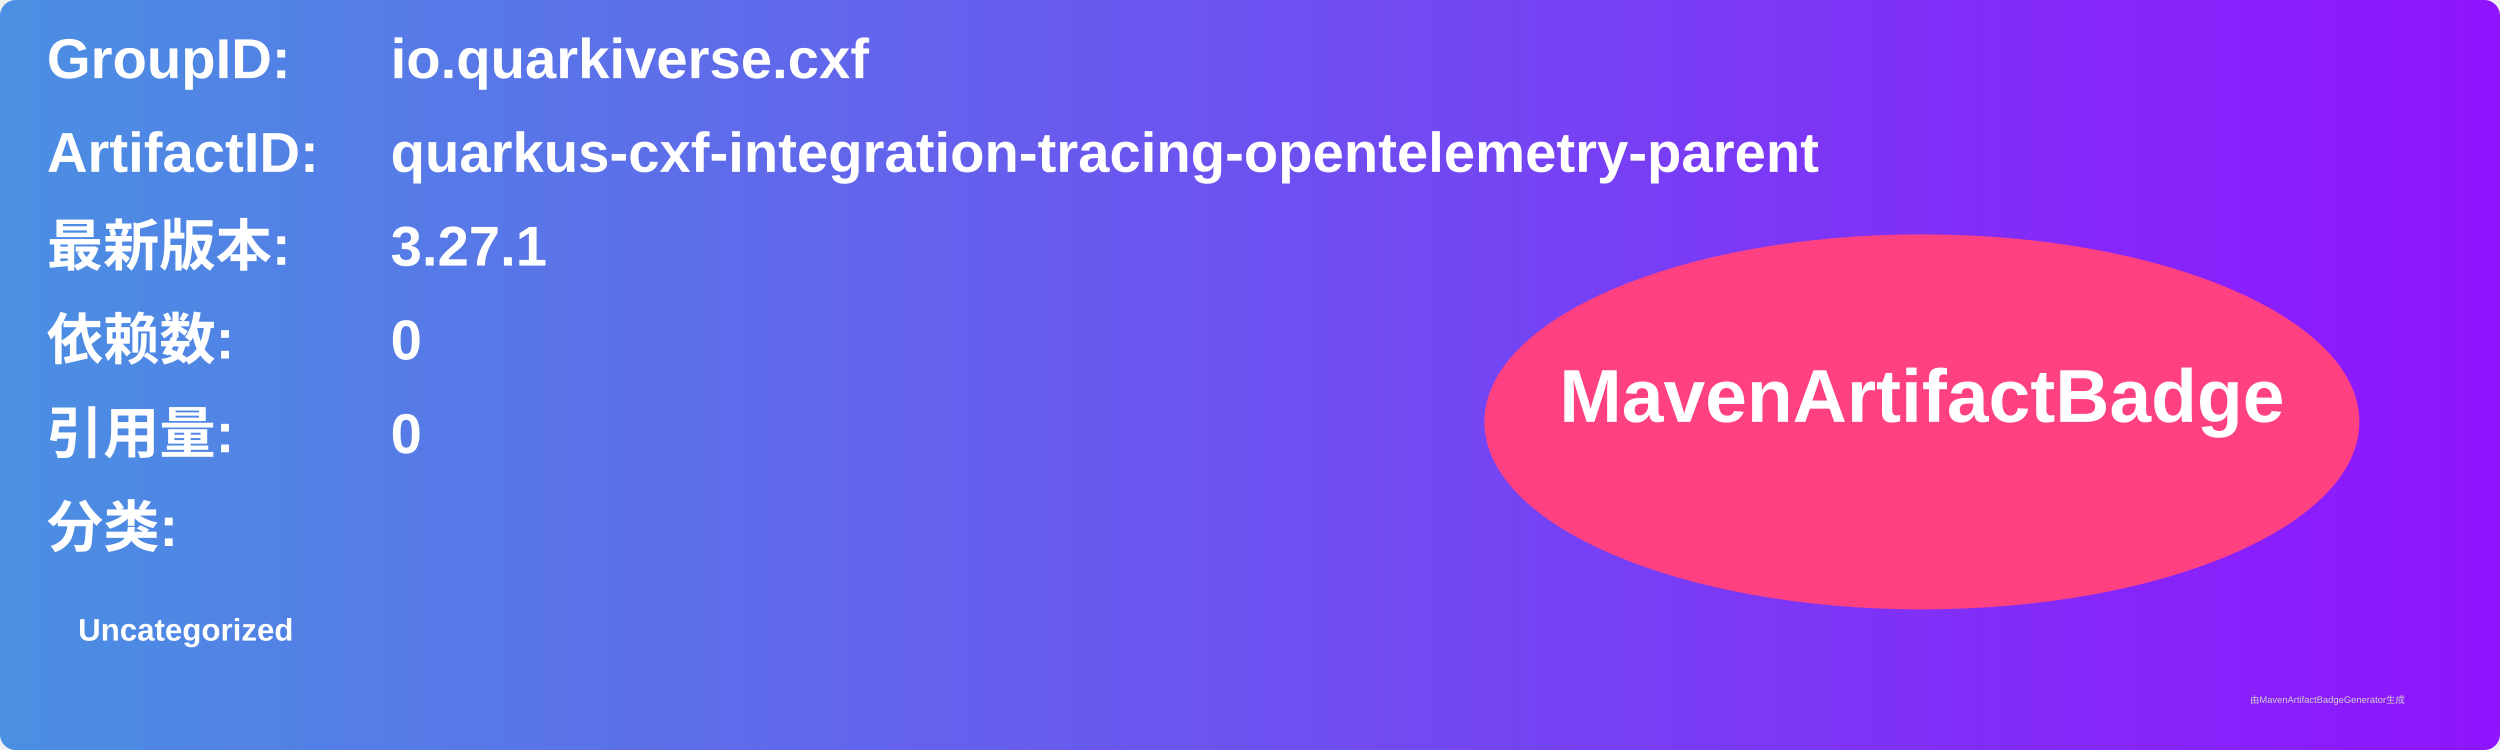
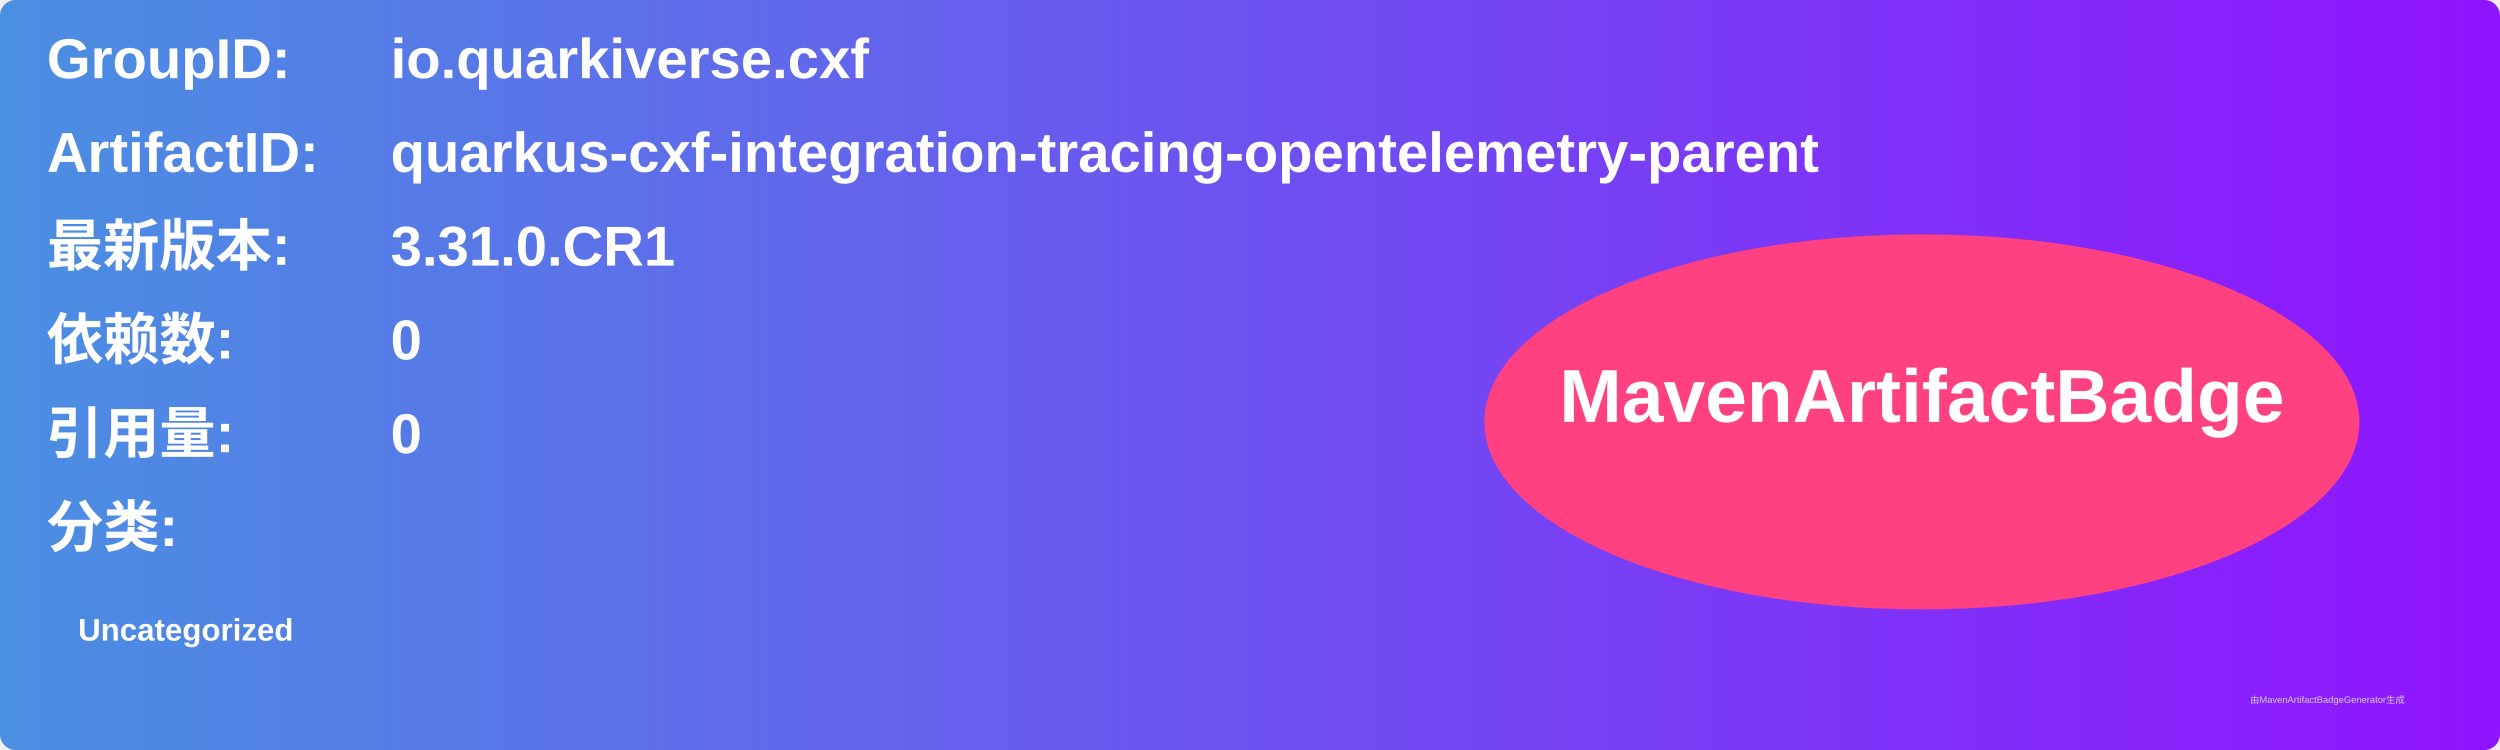
<svg xmlns="http://www.w3.org/2000/svg" width="800" height="240" viewBox="0 0 800 240">
  <linearGradient id="grad" x1="0%" y1="0%" x2="100%" y2="0%">
    <stop offset="0%" stop-color="#4a90e2" />
    <stop offset="100%" stop-color="#9013fe" />
  </linearGradient>
  <rect width="100%" height="100%" rx="5" ry="5" fill="url(#grad)" />
  <g transform="translate(15, 15)">
    <text x="0" y="10" font-family="Arial" font-size="18" fill="white" font-weight="bold" width="260">GroupID:</text>
    <text x="110" y="10" font-family="Arial" font-size="18" fill="white" font-weight="bold" width="460">io.quarkiverse.cxf</text>
    <text x="0" y="40" font-family="Arial" font-size="18" fill="white" font-weight="bold" width="260">ArtifactID:</text>
    <text x="110" y="40" font-family="Arial" font-size="18" fill="white" font-weight="bold" width="460">quarkus-cxf-integration-tracing-opentelemetry-parent</text>
    <text x="0" y="70" font-family="Arial" font-size="18" fill="white" font-weight="bold">最新版本:</text>
    <text x="110" y="70" font-family="Arial" font-size="18" fill="white" font-weight="bold">
-       <tspan font-weight="bold">3.27.1</tspan>
+       <tspan font-weight="bold">3.31.0.CR1</tspan>
    </text>
    <text x="0" y="100" font-family="Arial" font-size="18" fill="white" font-weight="bold">依赖数: </text>
    <text x="110" y="100" font-family="Arial" font-size="18" fill="white">
      <tspan font-weight="bold">0</tspan>
    </text>
    <text x="0" y="130" font-family="Arial" font-size="18" fill="white" font-weight="bold">引用量: </text>
    <text x="110" y="130" font-family="Arial" font-size="18" fill="white">
      <tspan font-weight="bold">0</tspan>
    </text>
    <text x="0" y="160" font-family="Arial" font-size="18" fill="white" font-weight="bold">分类:</text>
    <text x="10" y="190" font-family="Arial" font-size="10" fill="white">
      <tspan font-weight="bold">Uncategorized</tspan>
    </text>
    <ellipse cx="600" cy="120" rx="140" ry="60" fill="#ff4081" />
    <text x="600" y="120" text-anchor="middle" font-family="Arial" font-size="24" fill="white" font-weight="bold">MavenArtifactBadge</text>
  </g>
  <text x="720" y="225" font-family="Arial" font-size="3" fill="#d0d0d0">由MavenArtifactBadgeGenerator生成</text>
</svg>
